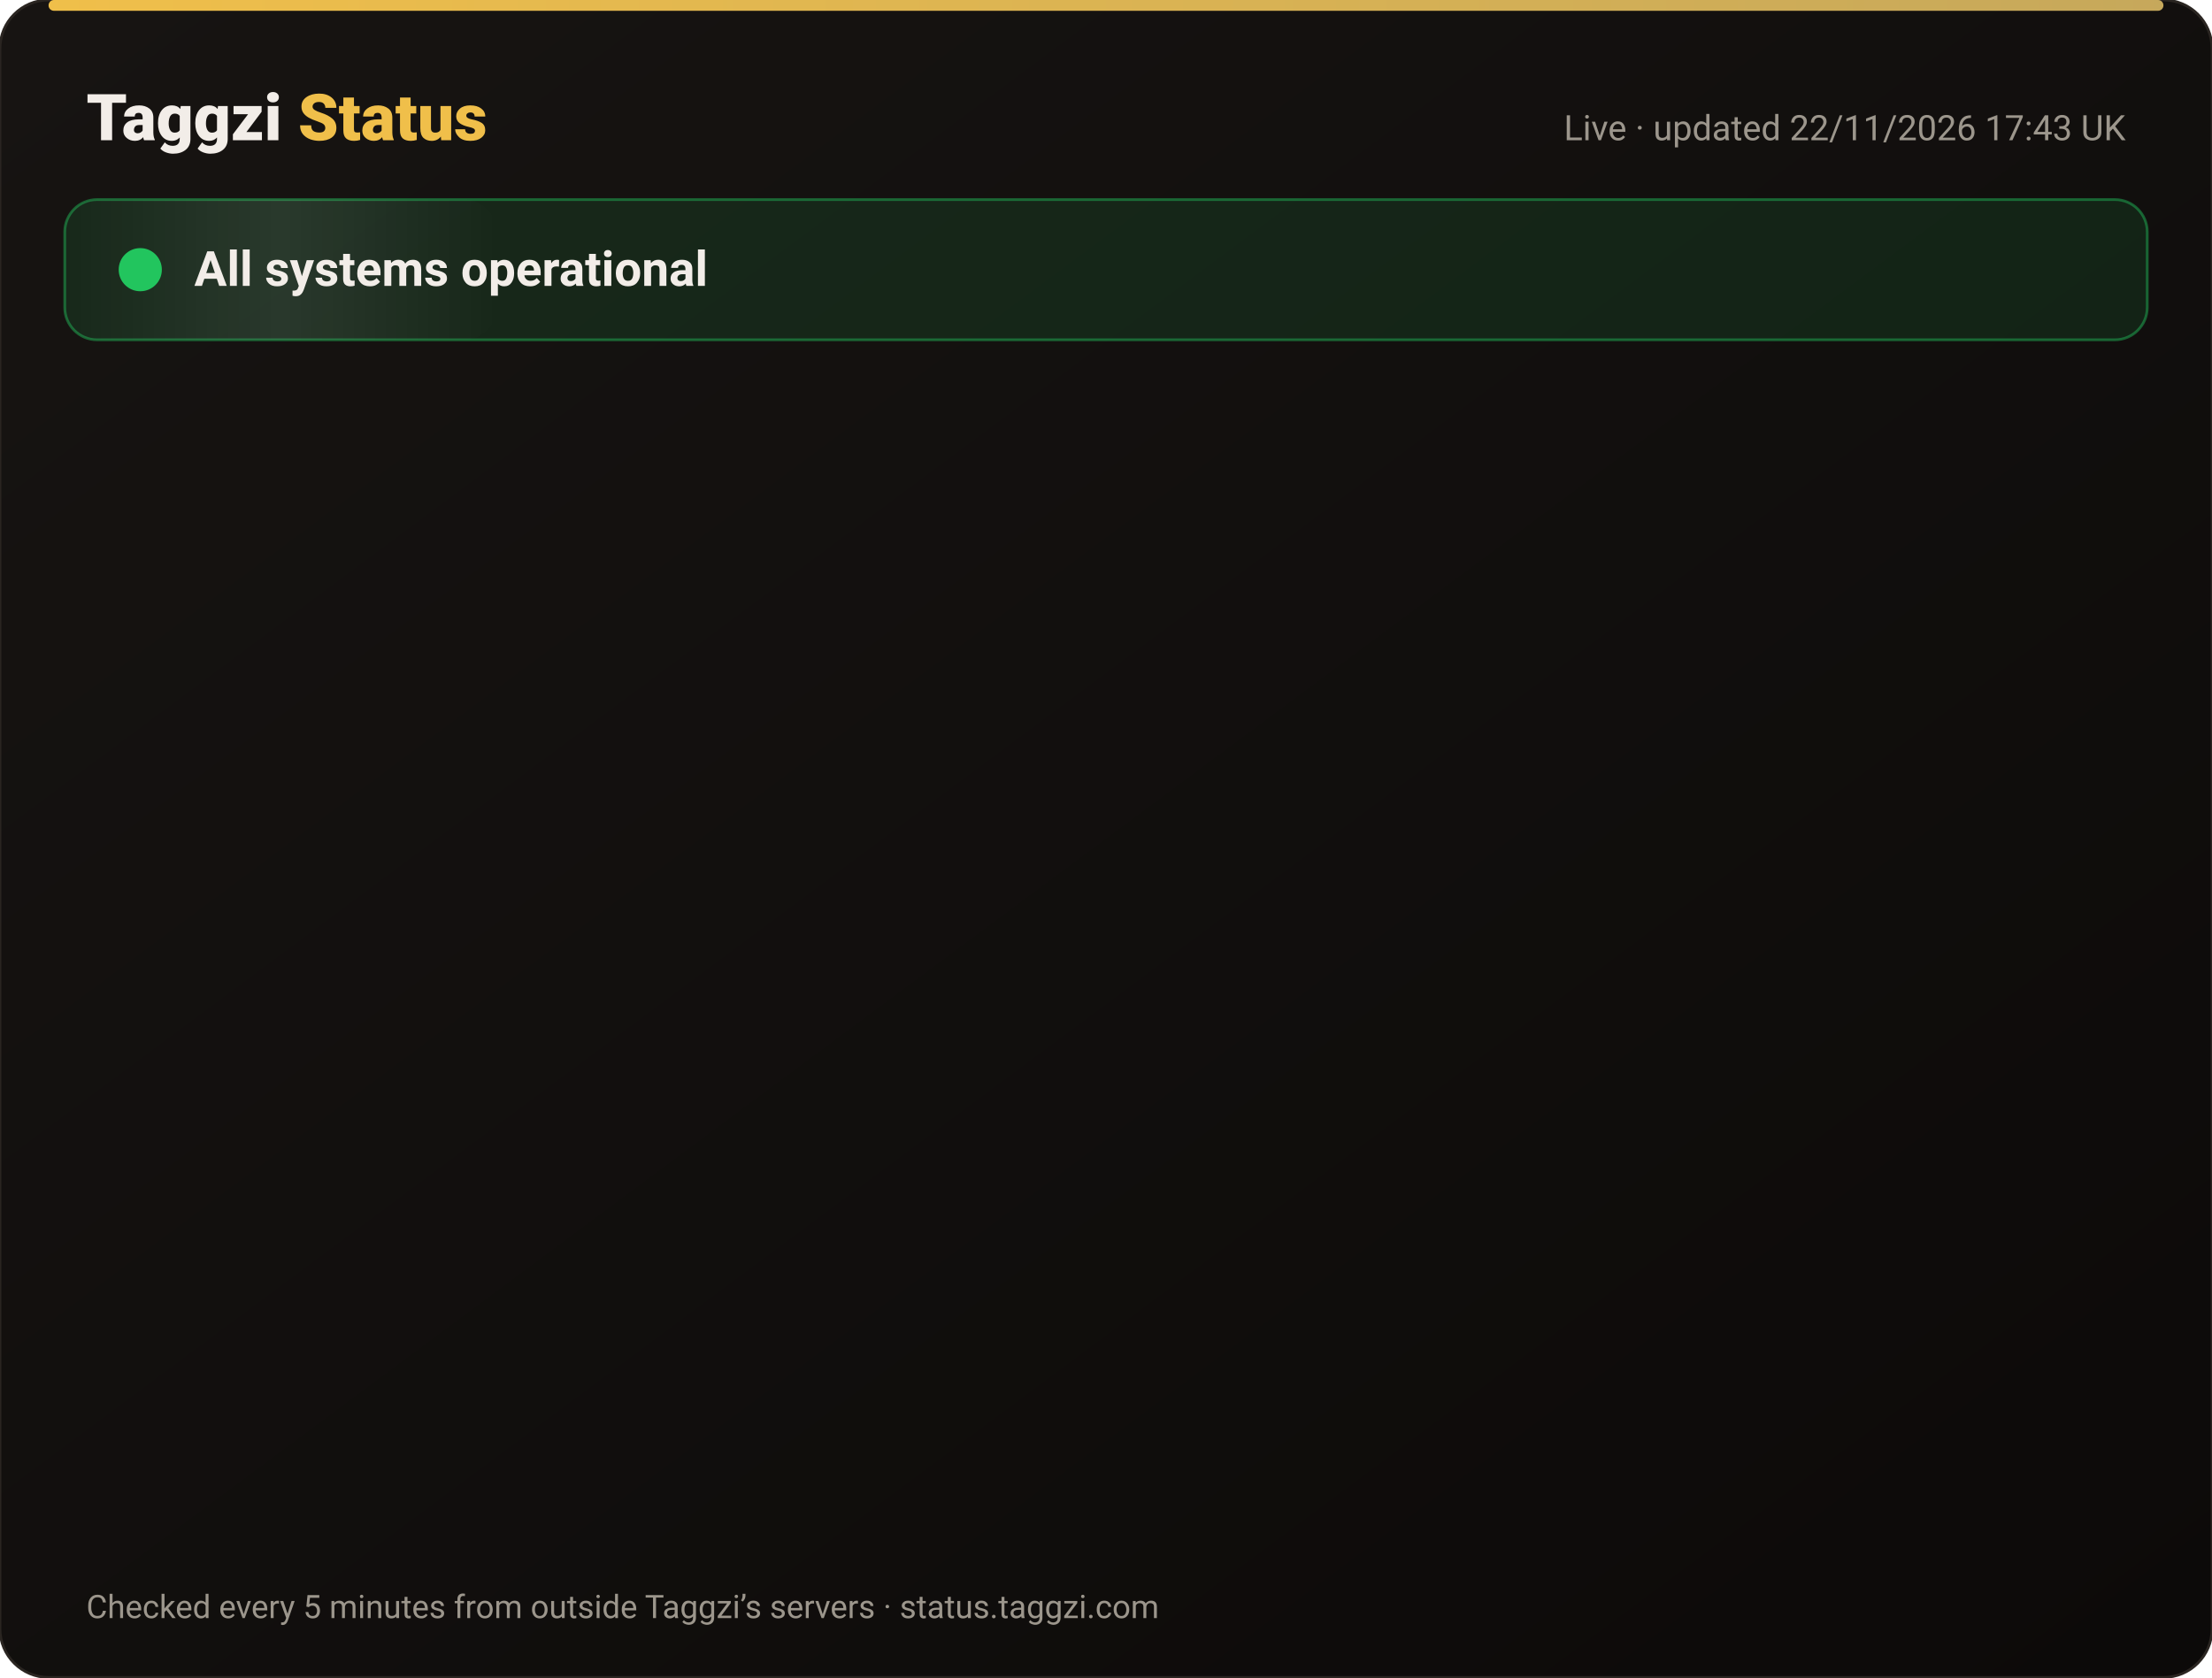
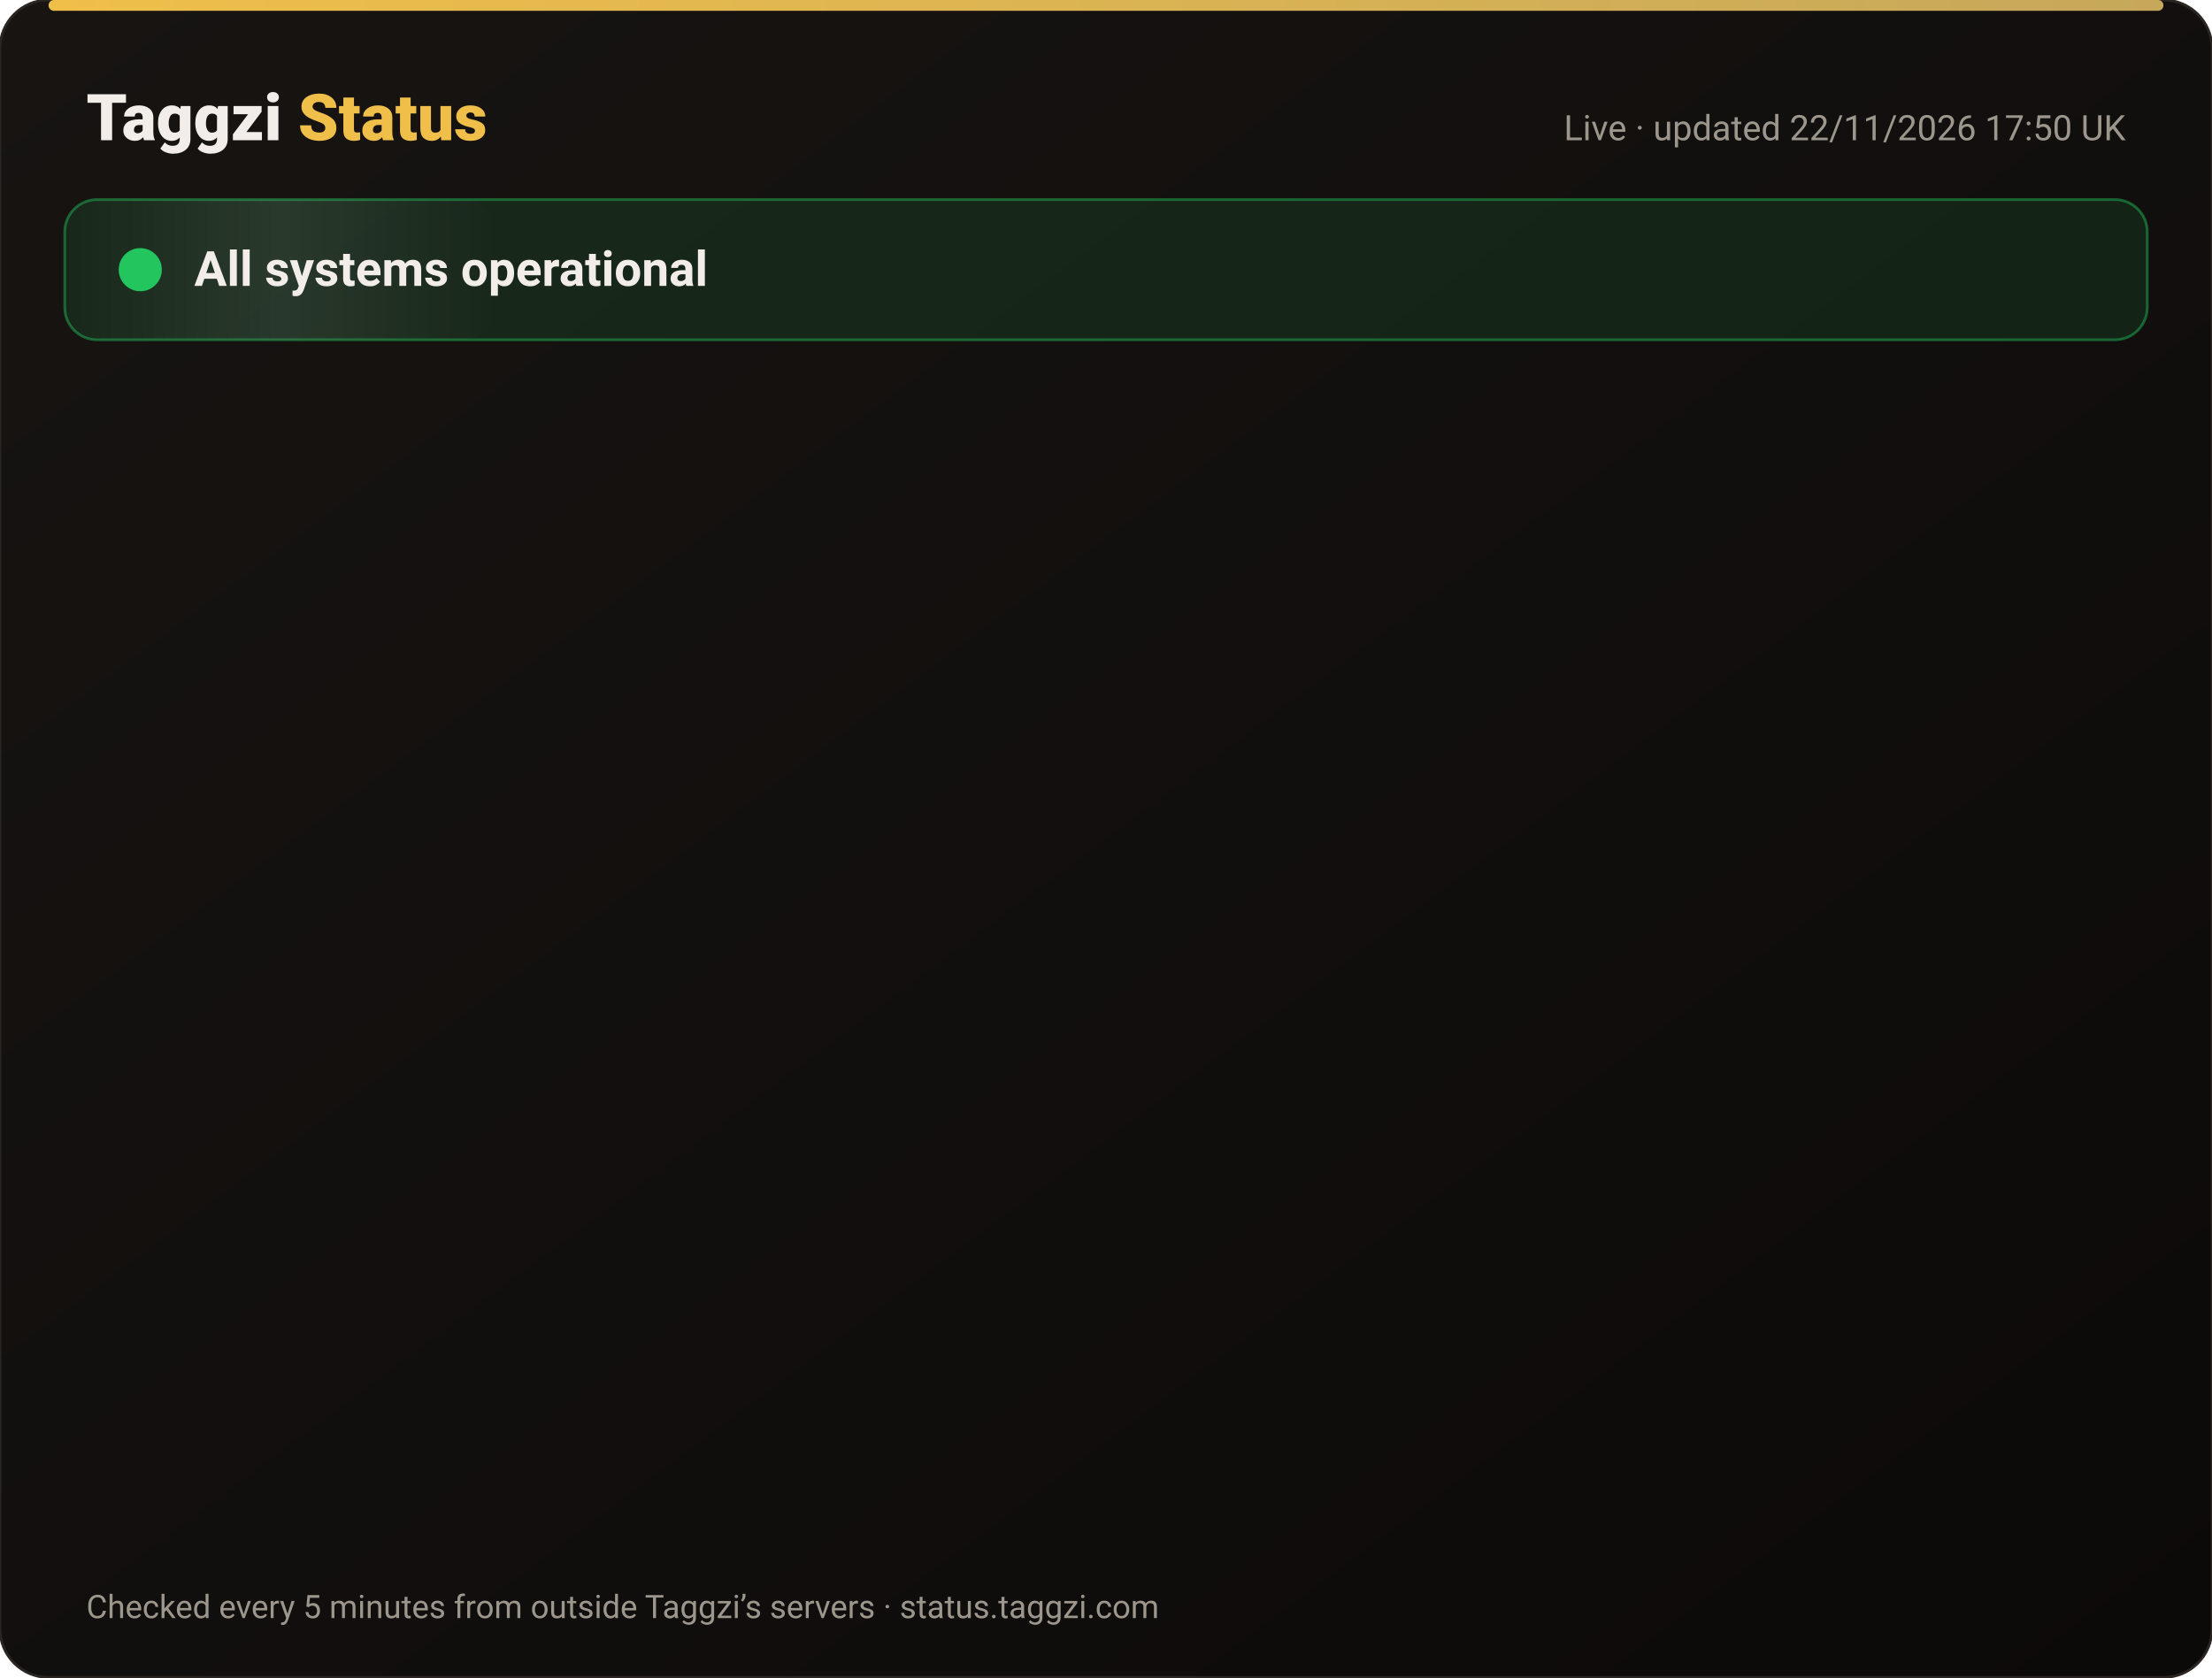
<svg xmlns="http://www.w3.org/2000/svg" width="820" height="622" viewBox="0 0 820 622" font-family="-apple-system,Segoe UI,Roboto,Helvetica,Arial,sans-serif">
  <defs>
    <linearGradient id="bg" x1="0" y1="0" x2="1" y2="1">
      <stop offset="0" stop-color="#171412" />
      <stop offset="1" stop-color="#0C0A09" />
    </linearGradient>
    <linearGradient id="gold" x1="0" x2="1">
      <stop offset="0" stop-color="#F0BF4A" />
      <stop offset="1" stop-color="#c6a85b" />
    </linearGradient>
    <linearGradient id="shine" x1="0" x2="1">
      <stop offset="0" stop-color="#fff" stop-opacity="0" />
      <stop offset=".5" stop-color="#fff" stop-opacity=".08" />
      <stop offset="1" stop-color="#fff" stop-opacity="0" />
    </linearGradient>
  </defs>
  <rect width="820" height="622" rx="18" fill="url(#bg)" stroke="#2a2521" />
  <rect x="18" y="0" width="784" height="4" rx="2" fill="url(#gold)" />
  <text x="32" y="52" font-size="24" font-weight="800" fill="#F2EDE8">Taggzi <tspan fill="#F0BF4A">Status</tspan>
  </text>
-   <text x="788" y="52" font-size="13" fill="#9C968C" text-anchor="end">Live · updated 22/11/2026 17:43 UK</text>
+   <text x="788" y="52" font-size="13" fill="#9C968C" text-anchor="end">Live · updated 22/11/2026 17:50 UK</text>
  <rect x="24" y="74" width="772" height="52" rx="12" fill="#22c55e" fill-opacity=".12" stroke="#22c55e" stroke-opacity=".45" />
  <rect x="24" y="74" width="160" height="52" rx="12" fill="url(#shine)">
    <animate attributeName="x" from="-160" to="820" dur="4s" repeatCount="indefinite" />
  </rect>
  <circle cx="52" cy="100" r="7" fill="#22c55e" />
  <circle cx="52" cy="100" r="7" fill="none" stroke="#22c55e" stroke-width="2">
    <animate attributeName="r" values="7;15;7" dur="2s" repeatCount="indefinite" />
    <animate attributeName="opacity" values=".9;0;.9" dur="2s" repeatCount="indefinite" />
  </circle>
  <text x="72" y="106" font-size="18" font-weight="700" fill="#F2EDE8">All systems operational</text>
  <g opacity="0">
    <animate attributeName="opacity" from="0" to="1" begin="0.00s" dur=".6s" fill="freeze" />
    <line x1="32" y1="188" x2="788" y2="188" stroke="#2a2521" />
    <circle cx="44" cy="166" r="6" fill="#22c55e">
      <animate attributeName="opacity" values="1;.45;1" dur="2.4s" begin="0.00s" repeatCount="indefinite" />
    </circle>
    <text x="62" y="171" font-size="15" font-weight="650" fill="#F2EDE8">Website</text>
    <text x="630" y="171" font-size="13" fill="#9C968C" text-anchor="end">99.98% uptime</text>
    <rect x="648" y="154" width="140" height="24" rx="12" fill="#22c55e" fill-opacity=".14" stroke="#22c55e" stroke-opacity=".5" />
    <text x="718" y="171" font-size="12" font-weight="700" fill="#22c55e" text-anchor="middle">Operational</text>
  </g>
  <g opacity="0">
    <animate attributeName="opacity" from="0" to="1" begin="0.15s" dur=".6s" fill="freeze" />
    <line x1="32" y1="234" x2="788" y2="234" stroke="#2a2521" />
    <circle cx="44" cy="212" r="6" fill="#22c55e">
      <animate attributeName="opacity" values="1;.45;1" dur="2.4s" begin="0.15s" repeatCount="indefinite" />
    </circle>
    <text x="62" y="217" font-size="15" font-weight="650" fill="#F2EDE8">Tag scans</text>
    <text x="630" y="217" font-size="13" fill="#9C968C" text-anchor="end">99.98% uptime</text>
    <rect x="648" y="200" width="140" height="24" rx="12" fill="#22c55e" fill-opacity=".14" stroke="#22c55e" stroke-opacity=".5" />
    <text x="718" y="217" font-size="12" font-weight="700" fill="#22c55e" text-anchor="middle">Operational</text>
  </g>
  <g opacity="0">
    <animate attributeName="opacity" from="0" to="1" begin="0.30s" dur=".6s" fill="freeze" />
    <line x1="32" y1="280" x2="788" y2="280" stroke="#2a2521" />
    <circle cx="44" cy="258" r="6" fill="#22c55e">
      <animate attributeName="opacity" values="1;.45;1" dur="2.4s" begin="0.30s" repeatCount="indefinite" />
    </circle>
    <text x="62" y="263" font-size="15" font-weight="650" fill="#F2EDE8">Manual tag lookup</text>
    <text x="630" y="263" font-size="13" fill="#9C968C" text-anchor="end">99.98% uptime</text>
    <rect x="648" y="246" width="140" height="24" rx="12" fill="#22c55e" fill-opacity=".14" stroke="#22c55e" stroke-opacity=".5" />
    <text x="718" y="263" font-size="12" font-weight="700" fill="#22c55e" text-anchor="middle">Operational</text>
  </g>
  <g opacity="0">
    <animate attributeName="opacity" from="0" to="1" begin="0.45s" dur=".6s" fill="freeze" />
    <line x1="32" y1="326" x2="788" y2="326" stroke="#2a2521" />
    <circle cx="44" cy="304" r="6" fill="#22c55e">
      <animate attributeName="opacity" values="1;.45;1" dur="2.4s" begin="0.45s" repeatCount="indefinite" />
    </circle>
    <text x="62" y="309" font-size="15" font-weight="650" fill="#F2EDE8">App &amp; login</text>
    <text x="630" y="309" font-size="13" fill="#9C968C" text-anchor="end">99.98% uptime</text>
    <rect x="648" y="292" width="140" height="24" rx="12" fill="#22c55e" fill-opacity=".14" stroke="#22c55e" stroke-opacity=".5" />
    <text x="718" y="309" font-size="12" font-weight="700" fill="#22c55e" text-anchor="middle">Operational</text>
  </g>
  <g opacity="0">
    <animate attributeName="opacity" from="0" to="1" begin="0.60s" dur=".6s" fill="freeze" />
    <line x1="32" y1="372" x2="788" y2="372" stroke="#2a2521" />
    <circle cx="44" cy="350" r="6" fill="#22c55e">
      <animate attributeName="opacity" values="1;.45;1" dur="2.4s" begin="0.60s" repeatCount="indefinite" />
    </circle>
    <text x="62" y="355" font-size="15" font-weight="650" fill="#F2EDE8">Community alerts</text>
    <text x="630" y="355" font-size="13" fill="#9C968C" text-anchor="end">99.98% uptime</text>
    <rect x="648" y="338" width="140" height="24" rx="12" fill="#22c55e" fill-opacity=".14" stroke="#22c55e" stroke-opacity=".5" />
    <text x="718" y="355" font-size="12" font-weight="700" fill="#22c55e" text-anchor="middle">Operational</text>
  </g>
  <g opacity="0">
    <animate attributeName="opacity" from="0" to="1" begin="0.75s" dur=".6s" fill="freeze" />
    <line x1="32" y1="418" x2="788" y2="418" stroke="#2a2521" />
    <circle cx="44" cy="396" r="6" fill="#22c55e">
      <animate attributeName="opacity" values="1;.45;1" dur="2.4s" begin="0.75s" repeatCount="indefinite" />
    </circle>
    <text x="62" y="401" font-size="15" font-weight="650" fill="#F2EDE8">Private calling</text>
    <text x="630" y="401" font-size="13" fill="#9C968C" text-anchor="end">99.98% uptime</text>
    <rect x="648" y="384" width="140" height="24" rx="12" fill="#22c55e" fill-opacity=".14" stroke="#22c55e" stroke-opacity=".5" />
    <text x="718" y="401" font-size="12" font-weight="700" fill="#22c55e" text-anchor="middle">Operational</text>
  </g>
  <g opacity="0">
    <animate attributeName="opacity" from="0" to="1" begin="0.90s" dur=".6s" fill="freeze" />
    <line x1="32" y1="464" x2="788" y2="464" stroke="#2a2521" />
    <circle cx="44" cy="442" r="6" fill="#22c55e">
      <animate attributeName="opacity" values="1;.45;1" dur="2.4s" begin="0.90s" repeatCount="indefinite" />
    </circle>
    <text x="62" y="447" font-size="15" font-weight="650" fill="#F2EDE8">Payments</text>
    <text x="630" y="447" font-size="13" fill="#9C968C" text-anchor="end">99.97% uptime</text>
    <rect x="648" y="430" width="140" height="24" rx="12" fill="#22c55e" fill-opacity=".14" stroke="#22c55e" stroke-opacity=".5" />
    <text x="718" y="447" font-size="12" font-weight="700" fill="#22c55e" text-anchor="middle">Operational</text>
  </g>
  <g opacity="0">
    <animate attributeName="opacity" from="0" to="1" begin="1.05s" dur=".6s" fill="freeze" />
    <line x1="32" y1="510" x2="788" y2="510" stroke="#2a2521" />
    <circle cx="44" cy="488" r="6" fill="#22c55e">
      <animate attributeName="opacity" values="1;.45;1" dur="2.4s" begin="1.05s" repeatCount="indefinite" />
    </circle>
    <text x="62" y="493" font-size="15" font-weight="650" fill="#F2EDE8">Email &amp; support</text>
    <text x="630" y="493" font-size="13" fill="#9C968C" text-anchor="end">99.98% uptime</text>
    <rect x="648" y="476" width="140" height="24" rx="12" fill="#22c55e" fill-opacity=".14" stroke="#22c55e" stroke-opacity=".5" />
    <text x="718" y="493" font-size="12" font-weight="700" fill="#22c55e" text-anchor="middle">Operational</text>
  </g>
  <g opacity="0">
    <animate attributeName="opacity" from="0" to="1" begin="1.20s" dur=".6s" fill="freeze" />
    <line x1="32" y1="556" x2="788" y2="556" stroke="#2a2521" />
    <circle cx="44" cy="534" r="6" fill="#22c55e">
      <animate attributeName="opacity" values="1;.45;1" dur="2.4s" begin="1.20s" repeatCount="indefinite" />
    </circle>
    <text x="62" y="539" font-size="15" font-weight="650" fill="#F2EDE8">Secure connection (SSL)</text>
    <text x="630" y="539" font-size="13" fill="#9C968C" text-anchor="end">100.00% uptime</text>
    <rect x="648" y="522" width="140" height="24" rx="12" fill="#22c55e" fill-opacity=".14" stroke="#22c55e" stroke-opacity=".5" />
    <text x="718" y="539" font-size="12" font-weight="700" fill="#22c55e" text-anchor="middle">Operational</text>
  </g>
  <text x="32" y="600" font-size="12" fill="#9C968C">Checked every 5 minutes from outside Taggzi’s servers · status.taggzi.com</text>
</svg>
